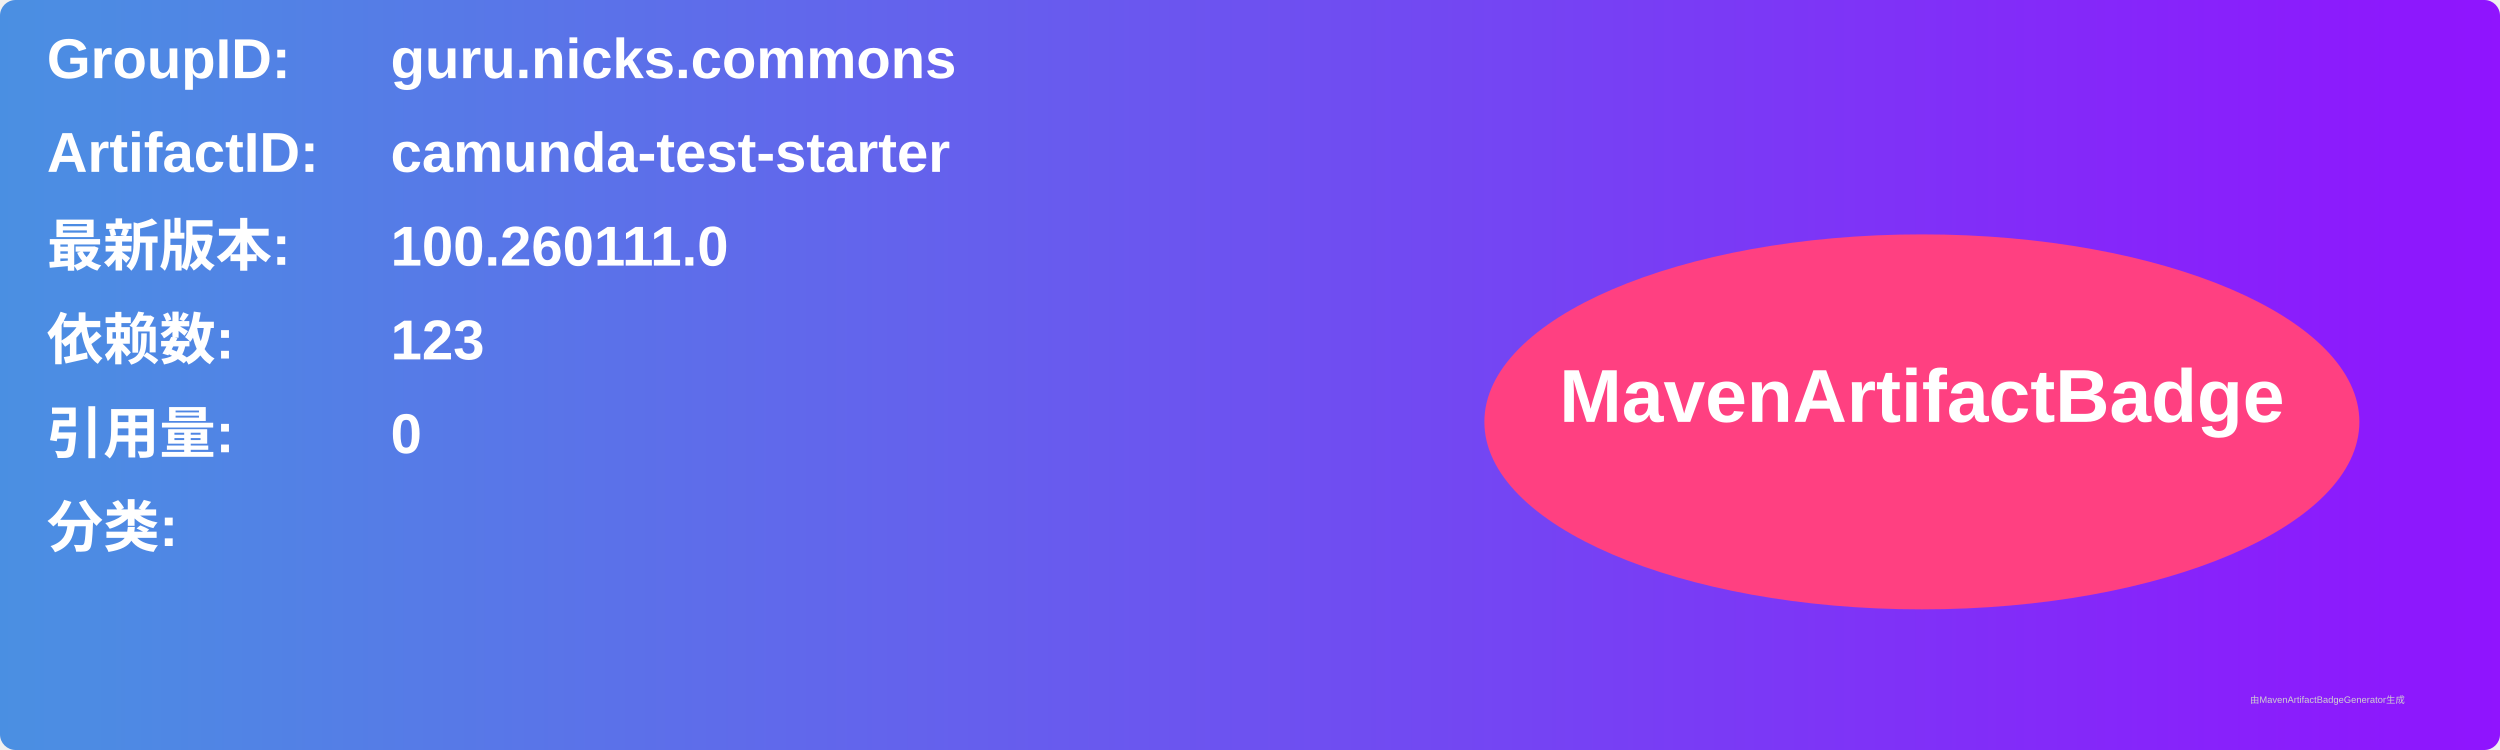
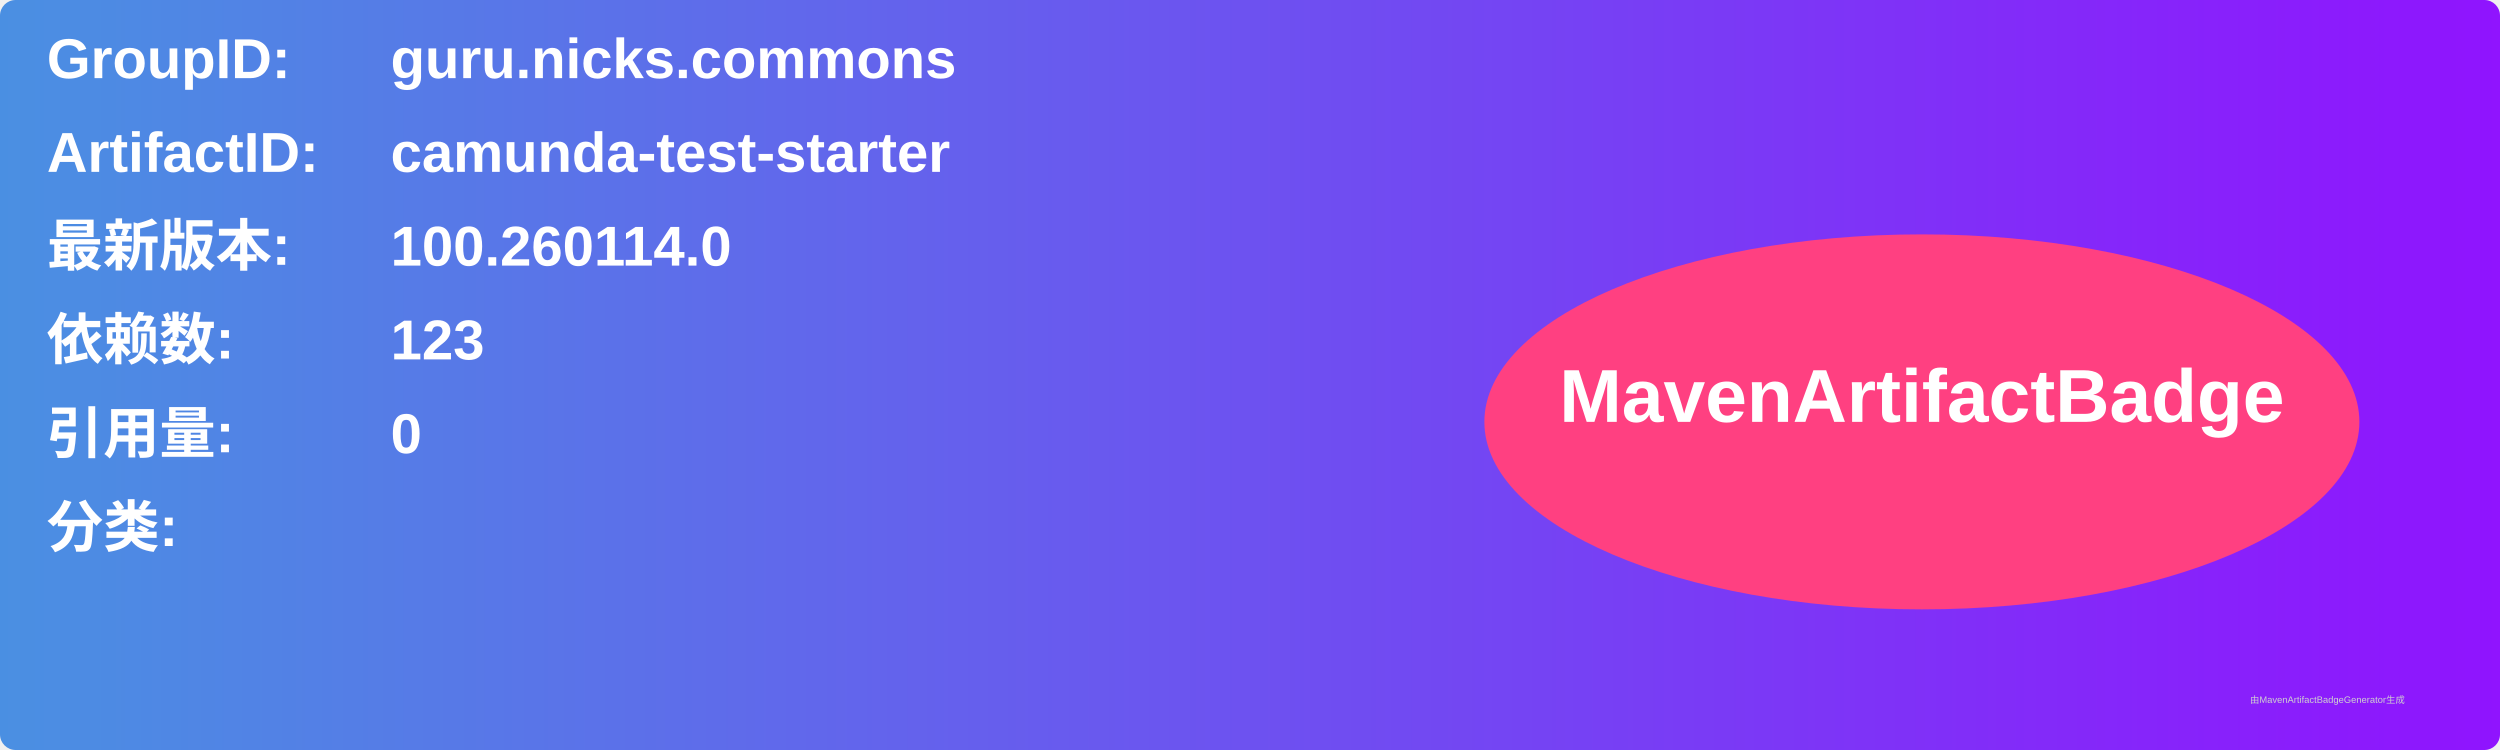
<svg xmlns="http://www.w3.org/2000/svg" width="800" height="240" viewBox="0 0 800 240">
  <linearGradient id="grad" x1="0%" y1="0%" x2="100%" y2="0%">
    <stop offset="0%" stop-color="#4a90e2" />
    <stop offset="100%" stop-color="#9013fe" />
  </linearGradient>
  <rect width="100%" height="100%" rx="5" ry="5" fill="url(#grad)" />
  <g transform="translate(15, 15)">
    <text x="0" y="10" font-family="Arial" font-size="18" fill="white" font-weight="bold" width="260">GroupID:</text>
    <text x="110" y="10" font-family="Arial" font-size="18" fill="white" font-weight="bold" width="460">guru.nicks.commons</text>
    <text x="0" y="40" font-family="Arial" font-size="18" fill="white" font-weight="bold" width="260">ArtifactID:</text>
    <text x="110" y="40" font-family="Arial" font-size="18" fill="white" font-weight="bold" width="460">camunda-test-starter</text>
    <text x="0" y="70" font-family="Arial" font-size="18" fill="white" font-weight="bold">最新版本:</text>
    <text x="110" y="70" font-family="Arial" font-size="18" fill="white" font-weight="bold">
-       <tspan font-weight="bold">100.260111.0</tspan>
+       <tspan font-weight="bold">100.260114.0</tspan>
    </text>
    <text x="0" y="100" font-family="Arial" font-size="18" fill="white" font-weight="bold">依赖数: </text>
    <text x="110" y="100" font-family="Arial" font-size="18" fill="white">
      <tspan font-weight="bold">123</tspan>
    </text>
    <text x="0" y="130" font-family="Arial" font-size="18" fill="white" font-weight="bold">引用量: </text>
    <text x="110" y="130" font-family="Arial" font-size="18" fill="white">
      <tspan font-weight="bold">0</tspan>
    </text>
    <text x="0" y="160" font-family="Arial" font-size="18" fill="white" font-weight="bold">分类:</text>
    <text x="10" y="190" font-family="Arial" font-size="10" fill="white">
      <tspan font-weight="bold" />
    </text>
    <ellipse cx="600" cy="120" rx="140" ry="60" fill="#ff4081" />
    <text x="600" y="120" text-anchor="middle" font-family="Arial" font-size="24" fill="white" font-weight="bold">MavenArtifactBadge</text>
  </g>
  <text x="720" y="225" font-family="Arial" font-size="3" fill="#d0d0d0">由MavenArtifactBadgeGenerator生成</text>
</svg>
